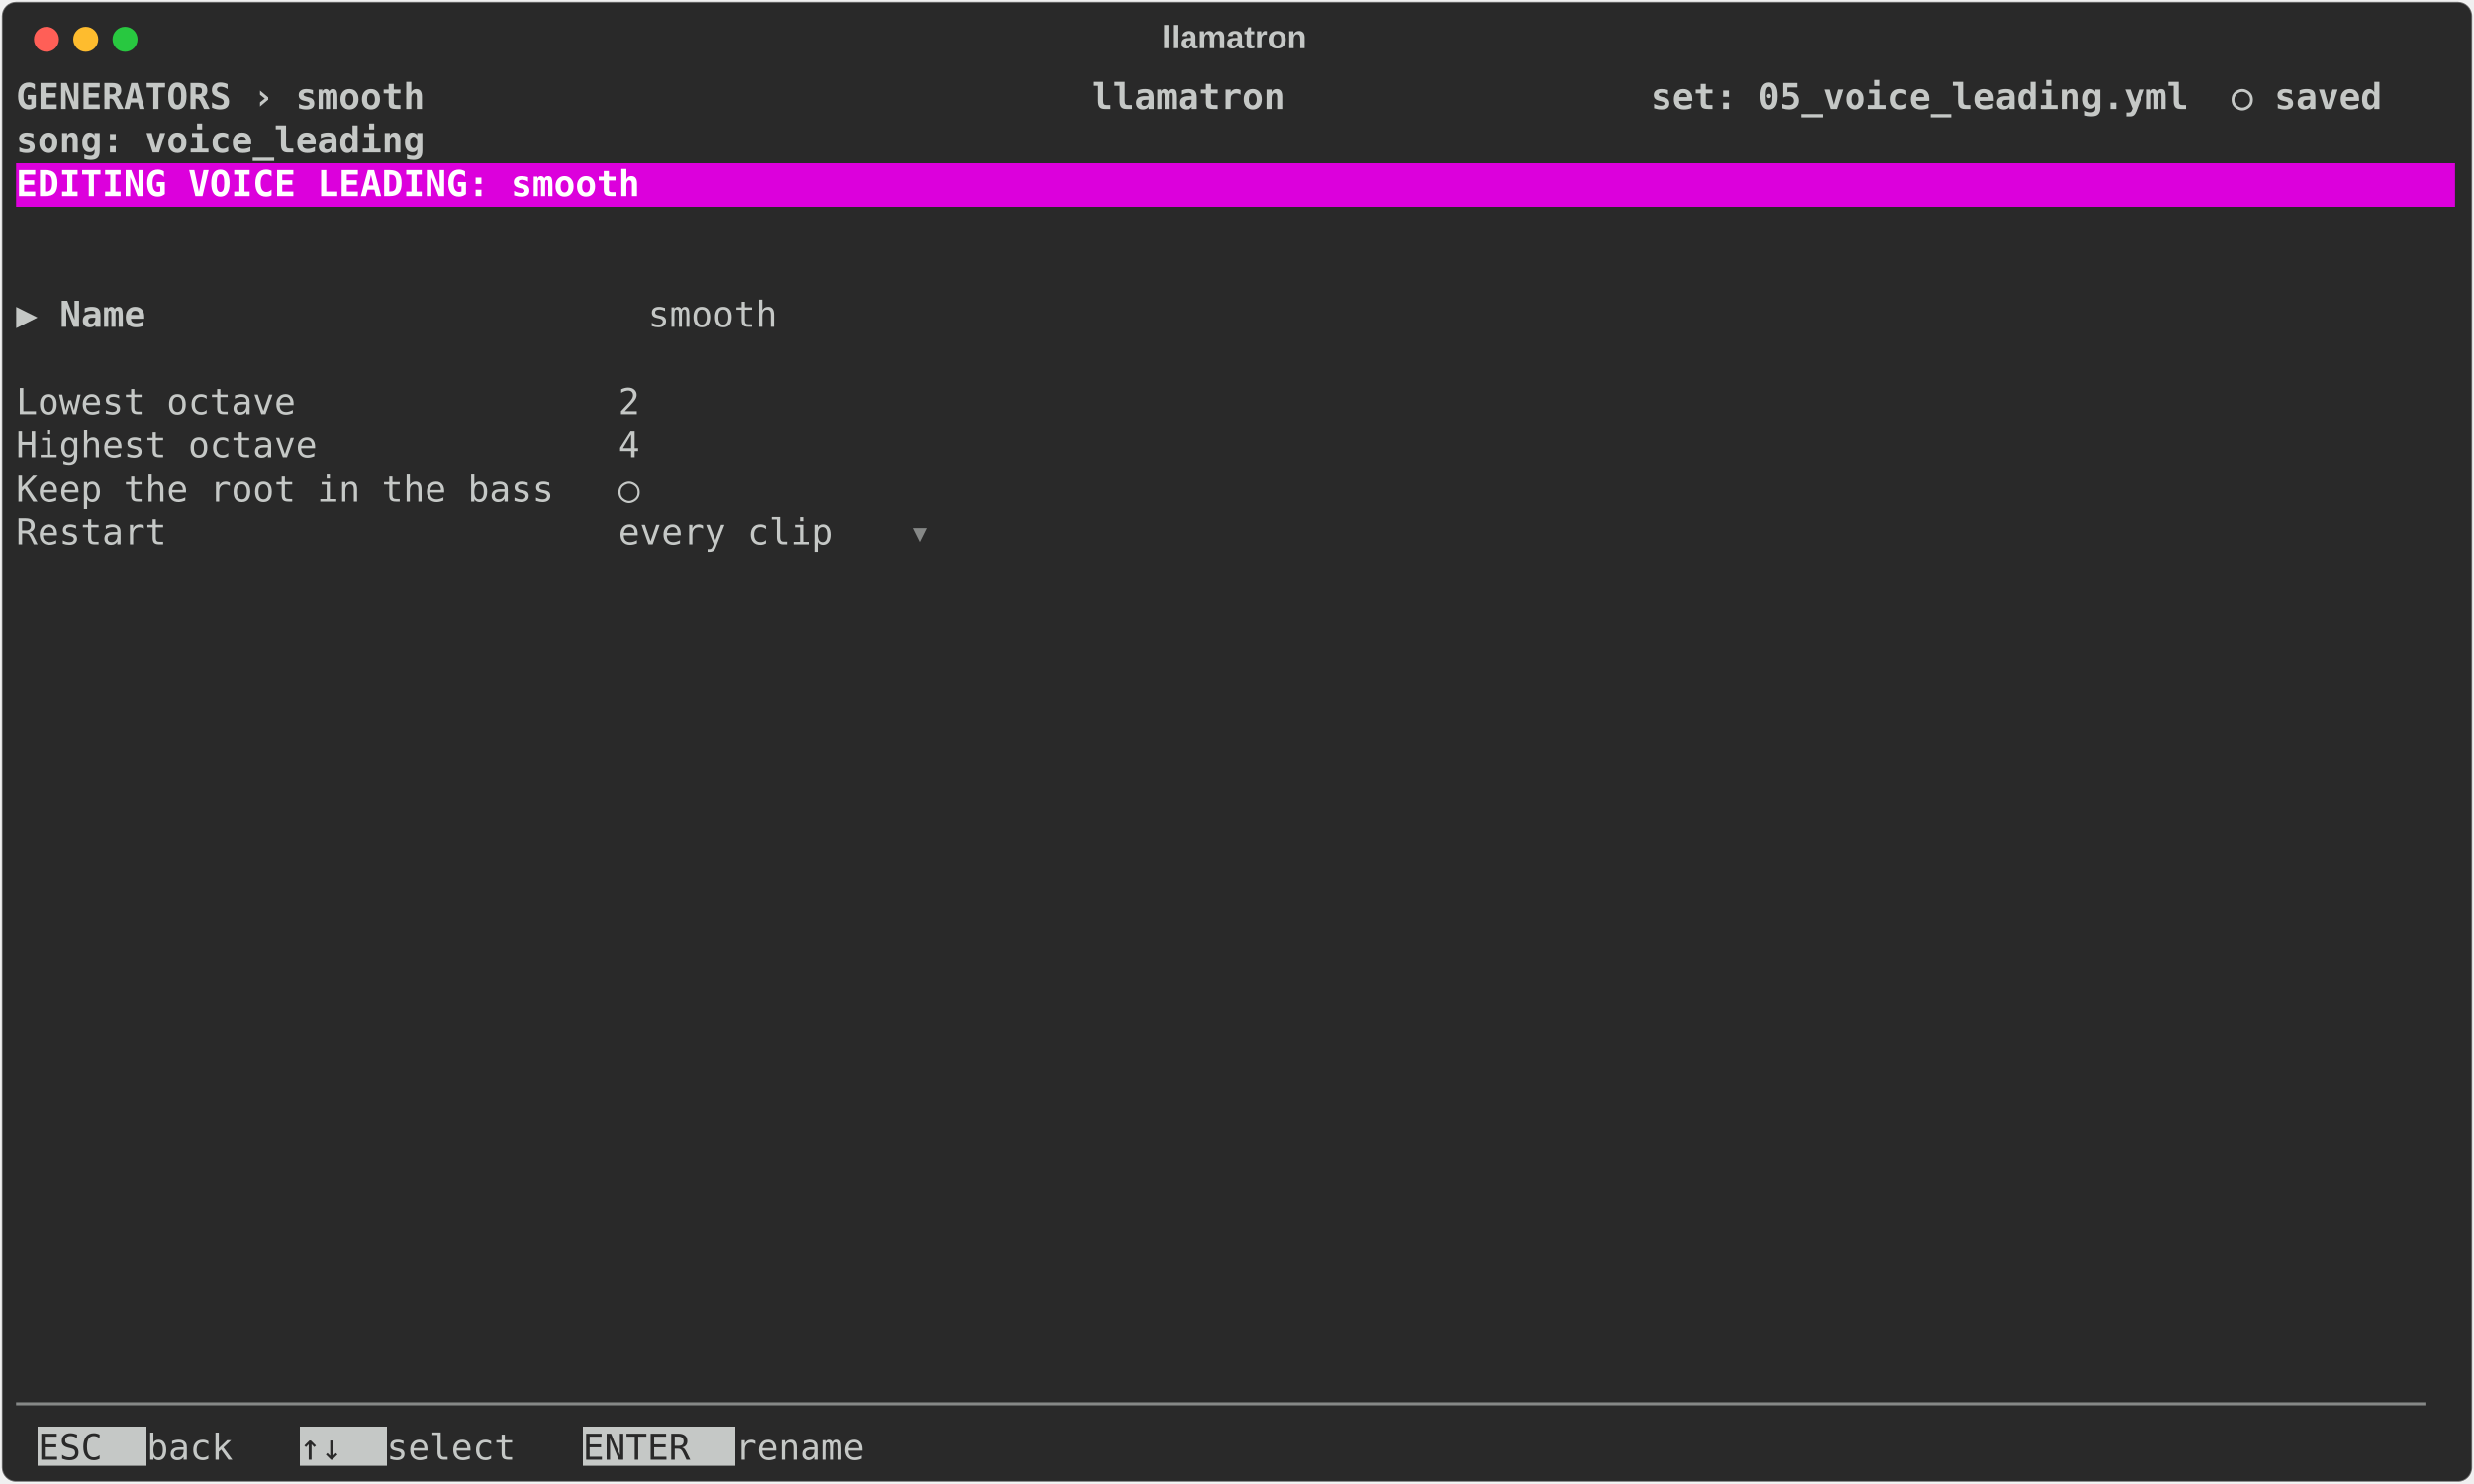
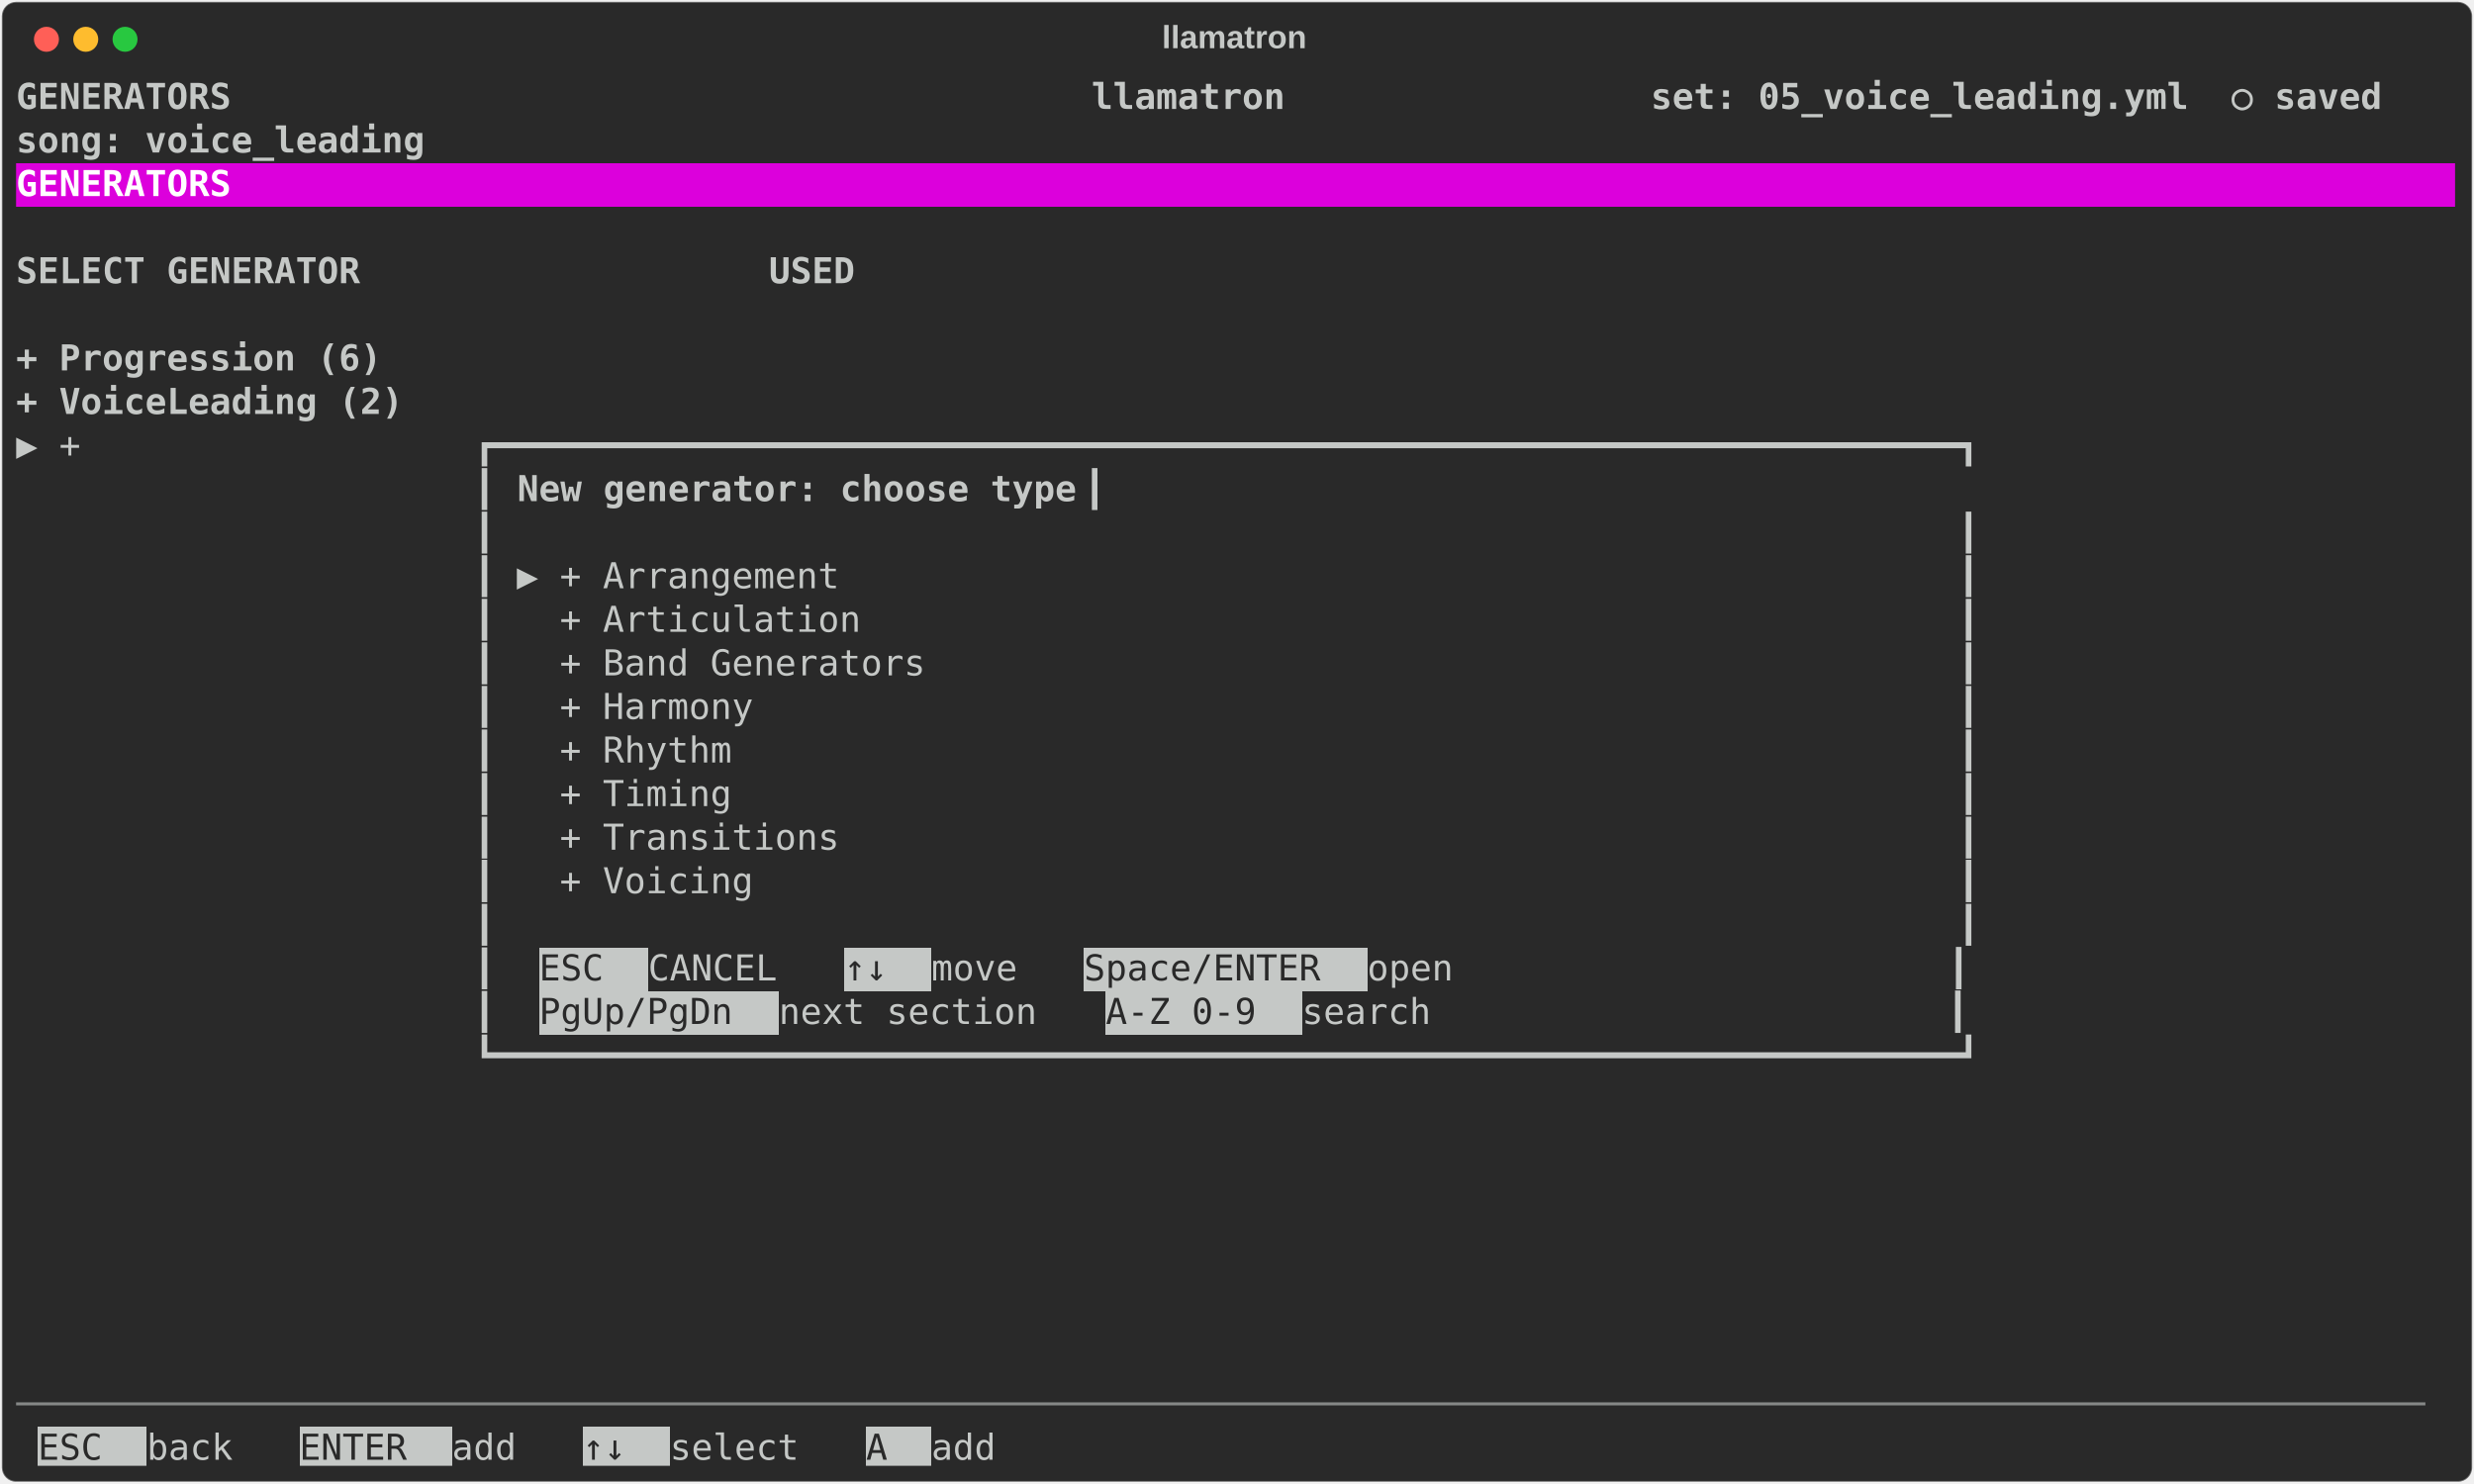
<svg xmlns="http://www.w3.org/2000/svg" class="rich-terminal" viewBox="0 0 1385 830.8">
  <style>

    @font-face {
        font-family: "Fira Code";
        src: local("FiraCode-Regular"),
                url("https://cdnjs.cloudflare.com/ajax/libs/firacode/6.2.0/woff2/FiraCode-Regular.woff2") format("woff2"),
                url("https://cdnjs.cloudflare.com/ajax/libs/firacode/6.2.0/woff/FiraCode-Regular.woff") format("woff");
        font-style: normal;
        font-weight: 400;
    }
    @font-face {
        font-family: "Fira Code";
        src: local("FiraCode-Bold"),
                url("https://cdnjs.cloudflare.com/ajax/libs/firacode/6.2.0/woff2/FiraCode-Bold.woff2") format("woff2"),
                url("https://cdnjs.cloudflare.com/ajax/libs/firacode/6.2.0/woff/FiraCode-Bold.woff") format("woff");
        font-style: bold;
        font-weight: 700;
    }

    .terminal-voice_leading_editor-matrix {
        font-family: Fira Code, monospace;
        font-size: 20px;
        line-height: 24.4px;
        font-variant-east-asian: full-width;
    }

    .terminal-voice_leading_editor-title {
        font-size: 18px;
        font-weight: bold;
        font-family: arial;
    }

    .terminal-voice_leading_editor-r1 { fill: #c5c8c6;font-weight: bold }
.terminal-voice_leading_editor-r2 { fill: #c5c8c6 }
.terminal-voice_leading_editor-r3 { fill: #ffffff;font-weight: bold }
- .terminal-voice_leading_editor-r4 { fill: #868887 }
- .terminal-voice_leading_editor-r5 { fill: #292929 }
+ .terminal-voice_leading_editor-r4 { fill: #292929 }
+ .terminal-voice_leading_editor-r5 { fill: #868887 }
    </style>
  <defs>
    <clipPath id="terminal-voice_leading_editor-clip-terminal">
      <rect x="0" y="0" width="1365.4" height="779.8" />
    </clipPath>
    <clipPath id="terminal-voice_leading_editor-line-0">
      <rect x="0" y="1.5" width="1366.4" height="24.65" />
    </clipPath>
    <clipPath id="terminal-voice_leading_editor-line-1">
      <rect x="0" y="25.9" width="1366.4" height="24.65" />
    </clipPath>
    <clipPath id="terminal-voice_leading_editor-line-2">
      <rect x="0" y="50.3" width="1366.4" height="24.65" />
    </clipPath>
    <clipPath id="terminal-voice_leading_editor-line-3">
      <rect x="0" y="74.7" width="1366.4" height="24.65" />
    </clipPath>
    <clipPath id="terminal-voice_leading_editor-line-4">
      <rect x="0" y="99.1" width="1366.4" height="24.65" />
    </clipPath>
    <clipPath id="terminal-voice_leading_editor-line-5">
      <rect x="0" y="123.5" width="1366.4" height="24.65" />
    </clipPath>
    <clipPath id="terminal-voice_leading_editor-line-6">
      <rect x="0" y="147.9" width="1366.4" height="24.65" />
    </clipPath>
    <clipPath id="terminal-voice_leading_editor-line-7">
      <rect x="0" y="172.3" width="1366.4" height="24.65" />
    </clipPath>
    <clipPath id="terminal-voice_leading_editor-line-8">
      <rect x="0" y="196.7" width="1366.4" height="24.65" />
    </clipPath>
    <clipPath id="terminal-voice_leading_editor-line-9">
      <rect x="0" y="221.1" width="1366.4" height="24.65" />
    </clipPath>
    <clipPath id="terminal-voice_leading_editor-line-10">
      <rect x="0" y="245.5" width="1366.4" height="24.65" />
    </clipPath>
    <clipPath id="terminal-voice_leading_editor-line-11">
      <rect x="0" y="269.9" width="1366.4" height="24.65" />
    </clipPath>
    <clipPath id="terminal-voice_leading_editor-line-12">
      <rect x="0" y="294.3" width="1366.4" height="24.65" />
    </clipPath>
    <clipPath id="terminal-voice_leading_editor-line-13">
      <rect x="0" y="318.7" width="1366.4" height="24.65" />
    </clipPath>
    <clipPath id="terminal-voice_leading_editor-line-14">
      <rect x="0" y="343.1" width="1366.4" height="24.65" />
    </clipPath>
    <clipPath id="terminal-voice_leading_editor-line-15">
      <rect x="0" y="367.5" width="1366.4" height="24.65" />
    </clipPath>
    <clipPath id="terminal-voice_leading_editor-line-16">
      <rect x="0" y="391.9" width="1366.4" height="24.65" />
    </clipPath>
    <clipPath id="terminal-voice_leading_editor-line-17">
      <rect x="0" y="416.3" width="1366.4" height="24.65" />
    </clipPath>
    <clipPath id="terminal-voice_leading_editor-line-18">
      <rect x="0" y="440.7" width="1366.4" height="24.65" />
    </clipPath>
    <clipPath id="terminal-voice_leading_editor-line-19">
      <rect x="0" y="465.1" width="1366.4" height="24.65" />
    </clipPath>
    <clipPath id="terminal-voice_leading_editor-line-20">
      <rect x="0" y="489.5" width="1366.4" height="24.65" />
    </clipPath>
    <clipPath id="terminal-voice_leading_editor-line-21">
      <rect x="0" y="513.9" width="1366.4" height="24.65" />
    </clipPath>
    <clipPath id="terminal-voice_leading_editor-line-22">
      <rect x="0" y="538.3" width="1366.4" height="24.65" />
    </clipPath>
    <clipPath id="terminal-voice_leading_editor-line-23">
      <rect x="0" y="562.7" width="1366.4" height="24.65" />
    </clipPath>
    <clipPath id="terminal-voice_leading_editor-line-24">
      <rect x="0" y="587.1" width="1366.4" height="24.65" />
    </clipPath>
    <clipPath id="terminal-voice_leading_editor-line-25">
      <rect x="0" y="611.5" width="1366.4" height="24.65" />
    </clipPath>
    <clipPath id="terminal-voice_leading_editor-line-26">
      <rect x="0" y="635.9" width="1366.4" height="24.65" />
    </clipPath>
    <clipPath id="terminal-voice_leading_editor-line-27">
      <rect x="0" y="660.3" width="1366.4" height="24.65" />
    </clipPath>
    <clipPath id="terminal-voice_leading_editor-line-28">
      <rect x="0" y="684.7" width="1366.4" height="24.65" />
    </clipPath>
    <clipPath id="terminal-voice_leading_editor-line-29">
      <rect x="0" y="709.1" width="1366.4" height="24.65" />
    </clipPath>
    <clipPath id="terminal-voice_leading_editor-line-30">
      <rect x="0" y="733.5" width="1366.4" height="24.65" />
    </clipPath>
  </defs>
  <rect fill="#292929" stroke="rgba(255,255,255,0.35)" stroke-width="1" x="1" y="1" width="1383" height="828.8" rx="8" />
  <text class="terminal-voice_leading_editor-title" fill="#c5c8c6" text-anchor="middle" x="691" y="27">llamatron</text>
  <g transform="translate(26,22)">
    <circle cx="0" cy="0" r="7" fill="#ff5f57" />
    <circle cx="22" cy="0" r="7" fill="#febc2e" />
    <circle cx="44" cy="0" r="7" fill="#28c840" />
  </g>
  <g transform="translate(9, 41)" clip-path="url(#terminal-voice_leading_editor-clip-terminal)">
    <rect fill="#dc00dc" x="0" y="50.3" width="1366.4" height="24.65" shape-rendering="crispEdges" />
+     <rect fill="#c5c8c6" x="292.8" y="489.5" width="61" height="24.65" shape-rendering="crispEdges" />
+     <rect fill="#c5c8c6" x="463.6" y="489.5" width="48.8" height="24.65" shape-rendering="crispEdges" />
+     <rect fill="#c5c8c6" x="597.8" y="489.5" width="158.6" height="24.65" shape-rendering="crispEdges" />
+     <rect fill="#c5c8c6" x="292.8" y="513.9" width="134.2" height="24.65" shape-rendering="crispEdges" />
+     <rect fill="#c5c8c6" x="610" y="513.9" width="109.8" height="24.65" shape-rendering="crispEdges" />
    <rect fill="#c5c8c6" x="12.2" y="757.9" width="61" height="24.65" shape-rendering="crispEdges" />
-     <rect fill="#c5c8c6" x="158.6" y="757.9" width="48.8" height="24.65" shape-rendering="crispEdges" />
-     <rect fill="#c5c8c6" x="317.2" y="757.9" width="85.4" height="24.65" shape-rendering="crispEdges" />
+     <rect fill="#c5c8c6" x="158.6" y="757.9" width="85.4" height="24.65" shape-rendering="crispEdges" />
+     <rect fill="#c5c8c6" x="317.2" y="757.9" width="48.8" height="24.65" shape-rendering="crispEdges" />
+     <rect fill="#c5c8c6" x="475.8" y="757.9" width="36.6" height="24.65" shape-rendering="crispEdges" />
    <g class="terminal-voice_leading_editor-matrix">
-       <text class="terminal-voice_leading_editor-r1" x="0" y="20" textLength="1366.4" clip-path="url(#terminal-voice_leading_editor-line-0)"> GENERATORS › smooth                               llamatron                 set: 05_voice_leading.yml  ○ saved </text>
+       <text class="terminal-voice_leading_editor-r1" x="0" y="20" textLength="1366.4" clip-path="url(#terminal-voice_leading_editor-line-0)"> GENERATORS                                        llamatron                 set: 05_voice_leading.yml  ○ saved </text>
      <text class="terminal-voice_leading_editor-r2" x="1366.4" y="20" textLength="12.2" clip-path="url(#terminal-voice_leading_editor-line-0)">
</text>
      <text class="terminal-voice_leading_editor-r1" x="0" y="44.4" textLength="1366.4" clip-path="url(#terminal-voice_leading_editor-line-1)">                                                                             song: voice_leading                </text>
      <text class="terminal-voice_leading_editor-r2" x="1366.4" y="44.4" textLength="12.2" clip-path="url(#terminal-voice_leading_editor-line-1)">
</text>
-       <text class="terminal-voice_leading_editor-r3" x="0" y="68.8" textLength="1366.4" clip-path="url(#terminal-voice_leading_editor-line-2)"> EDITING VOICE LEADING: smooth                                                                                  </text>
+       <text class="terminal-voice_leading_editor-r3" x="0" y="68.8" textLength="1366.4" clip-path="url(#terminal-voice_leading_editor-line-2)"> GENERATORS                                                                                                     </text>
      <text class="terminal-voice_leading_editor-r2" x="1366.4" y="68.8" textLength="12.2" clip-path="url(#terminal-voice_leading_editor-line-2)">
</text>
      <text class="terminal-voice_leading_editor-r2" x="1366.4" y="93.2" textLength="12.2" clip-path="url(#terminal-voice_leading_editor-line-3)">
</text>
+       <text class="terminal-voice_leading_editor-r1" x="0" y="117.6" textLength="512.4" clip-path="url(#terminal-voice_leading_editor-line-4)">  SELECT GENERATOR                   USED </text>
      <text class="terminal-voice_leading_editor-r2" x="1366.4" y="117.6" textLength="12.2" clip-path="url(#terminal-voice_leading_editor-line-4)">
</text>
-       <text class="terminal-voice_leading_editor-r2" x="0" y="142" textLength="24.4" clip-path="url(#terminal-voice_leading_editor-line-5)">▶ </text>
-       <text class="terminal-voice_leading_editor-r1" x="24.4" y="142" textLength="329.4" clip-path="url(#terminal-voice_leading_editor-line-5)">Name                       </text>
-       <text class="terminal-voice_leading_editor-r2" x="353.8" y="142" textLength="97.6" clip-path="url(#terminal-voice_leading_editor-line-5)"> smooth </text>
      <text class="terminal-voice_leading_editor-r2" x="1366.4" y="142" textLength="12.2" clip-path="url(#terminal-voice_leading_editor-line-5)">
</text>
+       <text class="terminal-voice_leading_editor-r1" x="0" y="166.4" textLength="512.4" clip-path="url(#terminal-voice_leading_editor-line-6)">  + Progression (6)                       </text>
      <text class="terminal-voice_leading_editor-r2" x="1366.4" y="166.4" textLength="12.2" clip-path="url(#terminal-voice_leading_editor-line-6)">
</text>
-       <text class="terminal-voice_leading_editor-r2" x="0" y="190.8" textLength="390.4" clip-path="url(#terminal-voice_leading_editor-line-7)">  Lowest octave               2 </text>
+       <text class="terminal-voice_leading_editor-r1" x="0" y="190.8" textLength="512.4" clip-path="url(#terminal-voice_leading_editor-line-7)">  + VoiceLeading (2)                      </text>
      <text class="terminal-voice_leading_editor-r2" x="1366.4" y="190.8" textLength="12.2" clip-path="url(#terminal-voice_leading_editor-line-7)">
</text>
-       <text class="terminal-voice_leading_editor-r2" x="0" y="215.2" textLength="390.4" clip-path="url(#terminal-voice_leading_editor-line-8)">  Highest octave              4 </text>
+       <text class="terminal-voice_leading_editor-r2" x="0" y="215.2" textLength="256.2" clip-path="url(#terminal-voice_leading_editor-line-8)">▶ +                  </text>
+       <text class="terminal-voice_leading_editor-r2" x="256.2" y="215.2" textLength="854" clip-path="url(#terminal-voice_leading_editor-line-8)">┏━━━━━━━━━━━━━━━━━━━━━━━━━━━━━━━━━━━━━━━━━━━━━━━━━━━━━━━━━━━━━━━━━━━━┓</text>
      <text class="terminal-voice_leading_editor-r2" x="1366.4" y="215.2" textLength="12.2" clip-path="url(#terminal-voice_leading_editor-line-8)">
</text>
-       <text class="terminal-voice_leading_editor-r2" x="0" y="239.6" textLength="390.4" clip-path="url(#terminal-voice_leading_editor-line-9)">  Keep the root in the bass   ○ </text>
+       <text class="terminal-voice_leading_editor-r2" x="256.2" y="239.6" textLength="24.4" clip-path="url(#terminal-voice_leading_editor-line-9)">┃ </text>
+       <text class="terminal-voice_leading_editor-r1" x="280.6" y="239.6" textLength="317.2" clip-path="url(#terminal-voice_leading_editor-line-9)">New generator: choose type</text>
+       <text class="terminal-voice_leading_editor-r2" x="597.8" y="239.6" textLength="512.4" clip-path="url(#terminal-voice_leading_editor-line-9)">                                         ┃</text>
      <text class="terminal-voice_leading_editor-r2" x="1366.4" y="239.6" textLength="12.2" clip-path="url(#terminal-voice_leading_editor-line-9)">
</text>
-       <text class="terminal-voice_leading_editor-r2" x="0" y="264" textLength="500.2" clip-path="url(#terminal-voice_leading_editor-line-10)">  Restart                     every clip </text>
-       <text class="terminal-voice_leading_editor-r4" x="500.2" y="264" textLength="12.2" clip-path="url(#terminal-voice_leading_editor-line-10)">▾</text>
+       <text class="terminal-voice_leading_editor-r2" x="256.2" y="264" textLength="854" clip-path="url(#terminal-voice_leading_editor-line-10)">┃                                                                    ┃</text>
      <text class="terminal-voice_leading_editor-r2" x="1366.4" y="264" textLength="12.2" clip-path="url(#terminal-voice_leading_editor-line-10)">
</text>
+       <text class="terminal-voice_leading_editor-r2" x="256.2" y="288.4" textLength="854" clip-path="url(#terminal-voice_leading_editor-line-11)">┃ ▶ + Arrangement                                                    ┃</text>
      <text class="terminal-voice_leading_editor-r2" x="1366.4" y="288.4" textLength="12.2" clip-path="url(#terminal-voice_leading_editor-line-11)">
</text>
+       <text class="terminal-voice_leading_editor-r2" x="256.2" y="312.8" textLength="854" clip-path="url(#terminal-voice_leading_editor-line-12)">┃   + Articulation                                                   ┃</text>
      <text class="terminal-voice_leading_editor-r2" x="1366.4" y="312.8" textLength="12.2" clip-path="url(#terminal-voice_leading_editor-line-12)">
</text>
+       <text class="terminal-voice_leading_editor-r2" x="256.2" y="337.2" textLength="854" clip-path="url(#terminal-voice_leading_editor-line-13)">┃   + Band Generators                                                ┃</text>
      <text class="terminal-voice_leading_editor-r2" x="1366.4" y="337.2" textLength="12.2" clip-path="url(#terminal-voice_leading_editor-line-13)">
</text>
+       <text class="terminal-voice_leading_editor-r2" x="256.2" y="361.6" textLength="854" clip-path="url(#terminal-voice_leading_editor-line-14)">┃   + Harmony                                                        ┃</text>
      <text class="terminal-voice_leading_editor-r2" x="1366.4" y="361.6" textLength="12.2" clip-path="url(#terminal-voice_leading_editor-line-14)">
</text>
+       <text class="terminal-voice_leading_editor-r2" x="256.2" y="386" textLength="854" clip-path="url(#terminal-voice_leading_editor-line-15)">┃   + Rhythm                                                         ┃</text>
      <text class="terminal-voice_leading_editor-r2" x="1366.4" y="386" textLength="12.2" clip-path="url(#terminal-voice_leading_editor-line-15)">
</text>
+       <text class="terminal-voice_leading_editor-r2" x="256.2" y="410.4" textLength="854" clip-path="url(#terminal-voice_leading_editor-line-16)">┃   + Timing                                                         ┃</text>
      <text class="terminal-voice_leading_editor-r2" x="1366.4" y="410.4" textLength="12.2" clip-path="url(#terminal-voice_leading_editor-line-16)">
</text>
+       <text class="terminal-voice_leading_editor-r2" x="256.2" y="434.8" textLength="854" clip-path="url(#terminal-voice_leading_editor-line-17)">┃   + Transitions                                                    ┃</text>
      <text class="terminal-voice_leading_editor-r2" x="1366.4" y="434.8" textLength="12.2" clip-path="url(#terminal-voice_leading_editor-line-17)">
</text>
+       <text class="terminal-voice_leading_editor-r2" x="256.2" y="459.2" textLength="854" clip-path="url(#terminal-voice_leading_editor-line-18)">┃   + Voicing                                                        ┃</text>
      <text class="terminal-voice_leading_editor-r2" x="1366.4" y="459.2" textLength="12.2" clip-path="url(#terminal-voice_leading_editor-line-18)">
</text>
+       <text class="terminal-voice_leading_editor-r2" x="256.2" y="483.6" textLength="854" clip-path="url(#terminal-voice_leading_editor-line-19)">┃                                                                    ┃</text>
      <text class="terminal-voice_leading_editor-r2" x="1366.4" y="483.6" textLength="12.2" clip-path="url(#terminal-voice_leading_editor-line-19)">
</text>
+       <text class="terminal-voice_leading_editor-r2" x="256.2" y="508" textLength="36.6" clip-path="url(#terminal-voice_leading_editor-line-20)">┃  </text>
+       <text class="terminal-voice_leading_editor-r4" x="292.8" y="508" textLength="61" clip-path="url(#terminal-voice_leading_editor-line-20)"> ESC </text>
+       <text class="terminal-voice_leading_editor-r2" x="353.8" y="508" textLength="109.8" clip-path="url(#terminal-voice_leading_editor-line-20)"> CANCEL  </text>
+       <text class="terminal-voice_leading_editor-r4" x="463.6" y="508" textLength="48.8" clip-path="url(#terminal-voice_leading_editor-line-20)"> ↑↓ </text>
+       <text class="terminal-voice_leading_editor-r2" x="512.4" y="508" textLength="85.4" clip-path="url(#terminal-voice_leading_editor-line-20)"> move  </text>
+       <text class="terminal-voice_leading_editor-r4" x="597.8" y="508" textLength="158.6" clip-path="url(#terminal-voice_leading_editor-line-20)"> Space/ENTER </text>
+       <text class="terminal-voice_leading_editor-r2" x="756.4" y="508" textLength="353.8" clip-path="url(#terminal-voice_leading_editor-line-20)"> open                       ┃</text>
      <text class="terminal-voice_leading_editor-r2" x="1366.4" y="508" textLength="12.2" clip-path="url(#terminal-voice_leading_editor-line-20)">
</text>
+       <text class="terminal-voice_leading_editor-r2" x="256.2" y="532.4" textLength="36.6" clip-path="url(#terminal-voice_leading_editor-line-21)">┃  </text>
+       <text class="terminal-voice_leading_editor-r4" x="292.8" y="532.4" textLength="134.2" clip-path="url(#terminal-voice_leading_editor-line-21)"> PgUp/PgDn </text>
+       <text class="terminal-voice_leading_editor-r2" x="427" y="532.4" textLength="183" clip-path="url(#terminal-voice_leading_editor-line-21)"> next section  </text>
+       <text class="terminal-voice_leading_editor-r4" x="610" y="532.4" textLength="109.8" clip-path="url(#terminal-voice_leading_editor-line-21)"> A-Z 0-9 </text>
+       <text class="terminal-voice_leading_editor-r2" x="719.8" y="532.4" textLength="390.4" clip-path="url(#terminal-voice_leading_editor-line-21)"> search                        ┃</text>
      <text class="terminal-voice_leading_editor-r2" x="1366.4" y="532.4" textLength="12.2" clip-path="url(#terminal-voice_leading_editor-line-21)">
</text>
+       <text class="terminal-voice_leading_editor-r2" x="256.2" y="556.8" textLength="854" clip-path="url(#terminal-voice_leading_editor-line-22)">┗━━━━━━━━━━━━━━━━━━━━━━━━━━━━━━━━━━━━━━━━━━━━━━━━━━━━━━━━━━━━━━━━━━━━┛</text>
      <text class="terminal-voice_leading_editor-r2" x="1366.4" y="556.8" textLength="12.2" clip-path="url(#terminal-voice_leading_editor-line-22)">
</text>
      <text class="terminal-voice_leading_editor-r2" x="1366.4" y="581.2" textLength="12.2" clip-path="url(#terminal-voice_leading_editor-line-23)">
</text>
      <text class="terminal-voice_leading_editor-r2" x="1366.4" y="605.6" textLength="12.2" clip-path="url(#terminal-voice_leading_editor-line-24)">
</text>
      <text class="terminal-voice_leading_editor-r2" x="1366.4" y="630" textLength="12.2" clip-path="url(#terminal-voice_leading_editor-line-25)">
</text>
      <text class="terminal-voice_leading_editor-r2" x="1366.4" y="654.4" textLength="12.2" clip-path="url(#terminal-voice_leading_editor-line-26)">
</text>
      <text class="terminal-voice_leading_editor-r2" x="1366.4" y="678.8" textLength="12.2" clip-path="url(#terminal-voice_leading_editor-line-27)">
</text>
      <text class="terminal-voice_leading_editor-r2" x="1366.4" y="703.2" textLength="12.2" clip-path="url(#terminal-voice_leading_editor-line-28)">
</text>
      <text class="terminal-voice_leading_editor-r2" x="1366.4" y="727.6" textLength="12.2" clip-path="url(#terminal-voice_leading_editor-line-29)">
</text>
-       <text class="terminal-voice_leading_editor-r4" x="0" y="752" textLength="1366.4" clip-path="url(#terminal-voice_leading_editor-line-30)">────────────────────────────────────────────────────────────────────────────────────────────────────────────────</text>
+       <text class="terminal-voice_leading_editor-r5" x="0" y="752" textLength="1366.4" clip-path="url(#terminal-voice_leading_editor-line-30)">────────────────────────────────────────────────────────────────────────────────────────────────────────────────</text>
      <text class="terminal-voice_leading_editor-r2" x="1366.4" y="752" textLength="12.2" clip-path="url(#terminal-voice_leading_editor-line-30)">
</text>
-       <text class="terminal-voice_leading_editor-r5" x="12.2" y="776.4" textLength="61" clip-path="url(#terminal-voice_leading_editor-line-31)"> ESC </text>
+       <text class="terminal-voice_leading_editor-r4" x="12.2" y="776.4" textLength="61" clip-path="url(#terminal-voice_leading_editor-line-31)"> ESC </text>
      <text class="terminal-voice_leading_editor-r2" x="73.2" y="776.4" textLength="85.4" clip-path="url(#terminal-voice_leading_editor-line-31)"> back  </text>
-       <text class="terminal-voice_leading_editor-r5" x="158.6" y="776.4" textLength="48.8" clip-path="url(#terminal-voice_leading_editor-line-31)"> ↑↓ </text>
-       <text class="terminal-voice_leading_editor-r2" x="207.4" y="776.4" textLength="109.8" clip-path="url(#terminal-voice_leading_editor-line-31)"> select  </text>
-       <text class="terminal-voice_leading_editor-r5" x="317.2" y="776.4" textLength="85.4" clip-path="url(#terminal-voice_leading_editor-line-31)"> ENTER </text>
-       <text class="terminal-voice_leading_editor-r2" x="402.6" y="776.4" textLength="109.8" clip-path="url(#terminal-voice_leading_editor-line-31)"> rename  </text>
+       <text class="terminal-voice_leading_editor-r4" x="158.6" y="776.4" textLength="85.4" clip-path="url(#terminal-voice_leading_editor-line-31)"> ENTER </text>
+       <text class="terminal-voice_leading_editor-r2" x="244" y="776.4" textLength="73.2" clip-path="url(#terminal-voice_leading_editor-line-31)"> add  </text>
+       <text class="terminal-voice_leading_editor-r4" x="317.2" y="776.4" textLength="48.8" clip-path="url(#terminal-voice_leading_editor-line-31)"> ↑↓ </text>
+       <text class="terminal-voice_leading_editor-r2" x="366" y="776.4" textLength="109.8" clip-path="url(#terminal-voice_leading_editor-line-31)"> select  </text>
+       <text class="terminal-voice_leading_editor-r4" x="475.8" y="776.4" textLength="36.6" clip-path="url(#terminal-voice_leading_editor-line-31)"> A </text>
+       <text class="terminal-voice_leading_editor-r2" x="512.4" y="776.4" textLength="73.2" clip-path="url(#terminal-voice_leading_editor-line-31)"> add  </text>
    </g>
  </g>
</svg>
